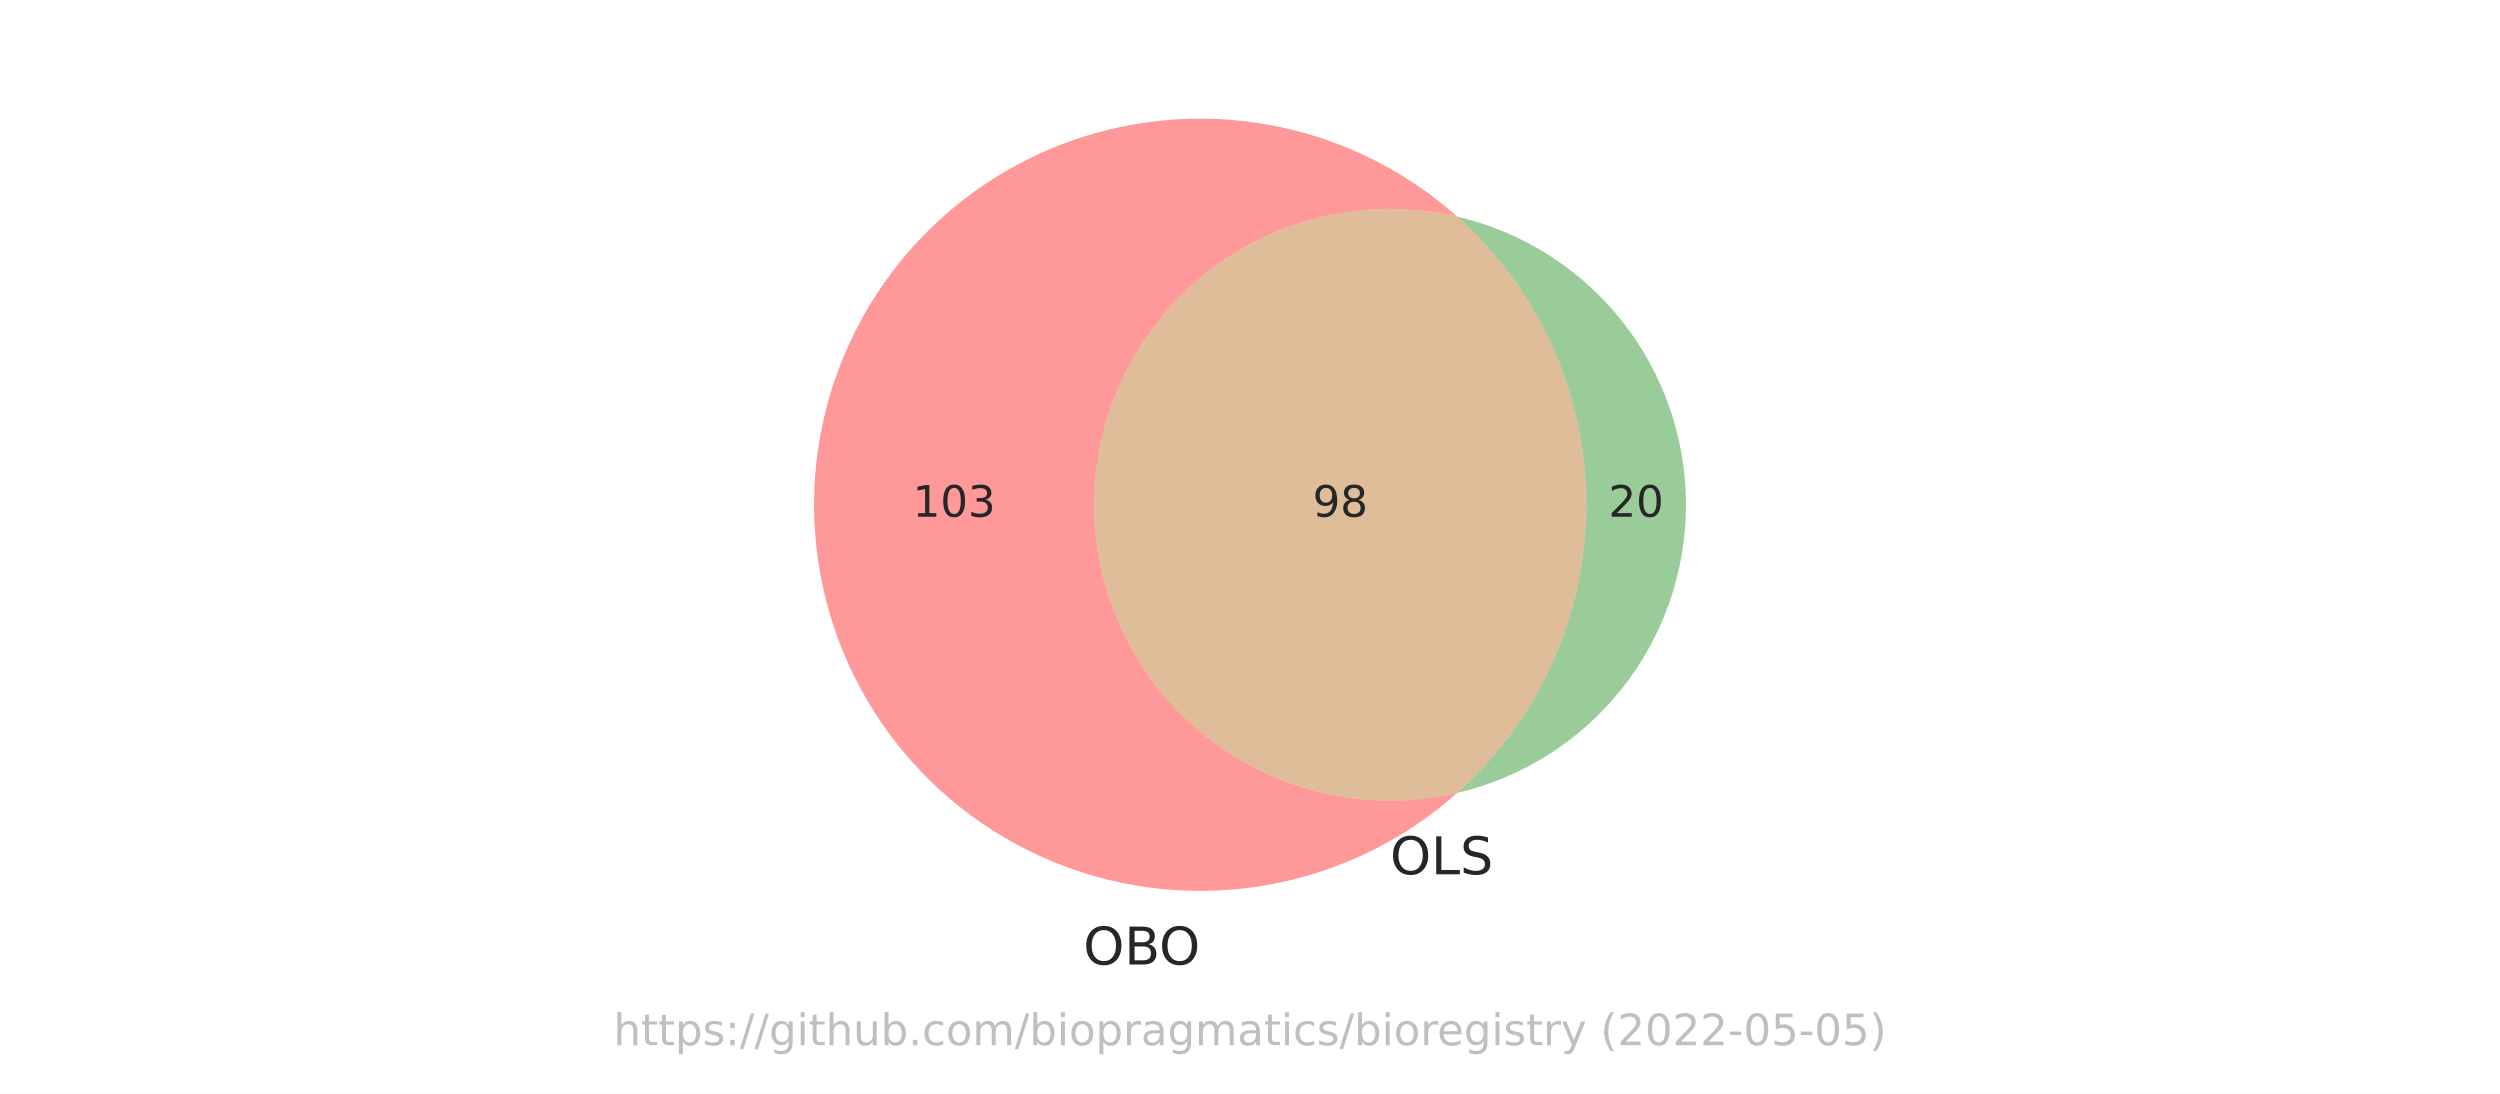
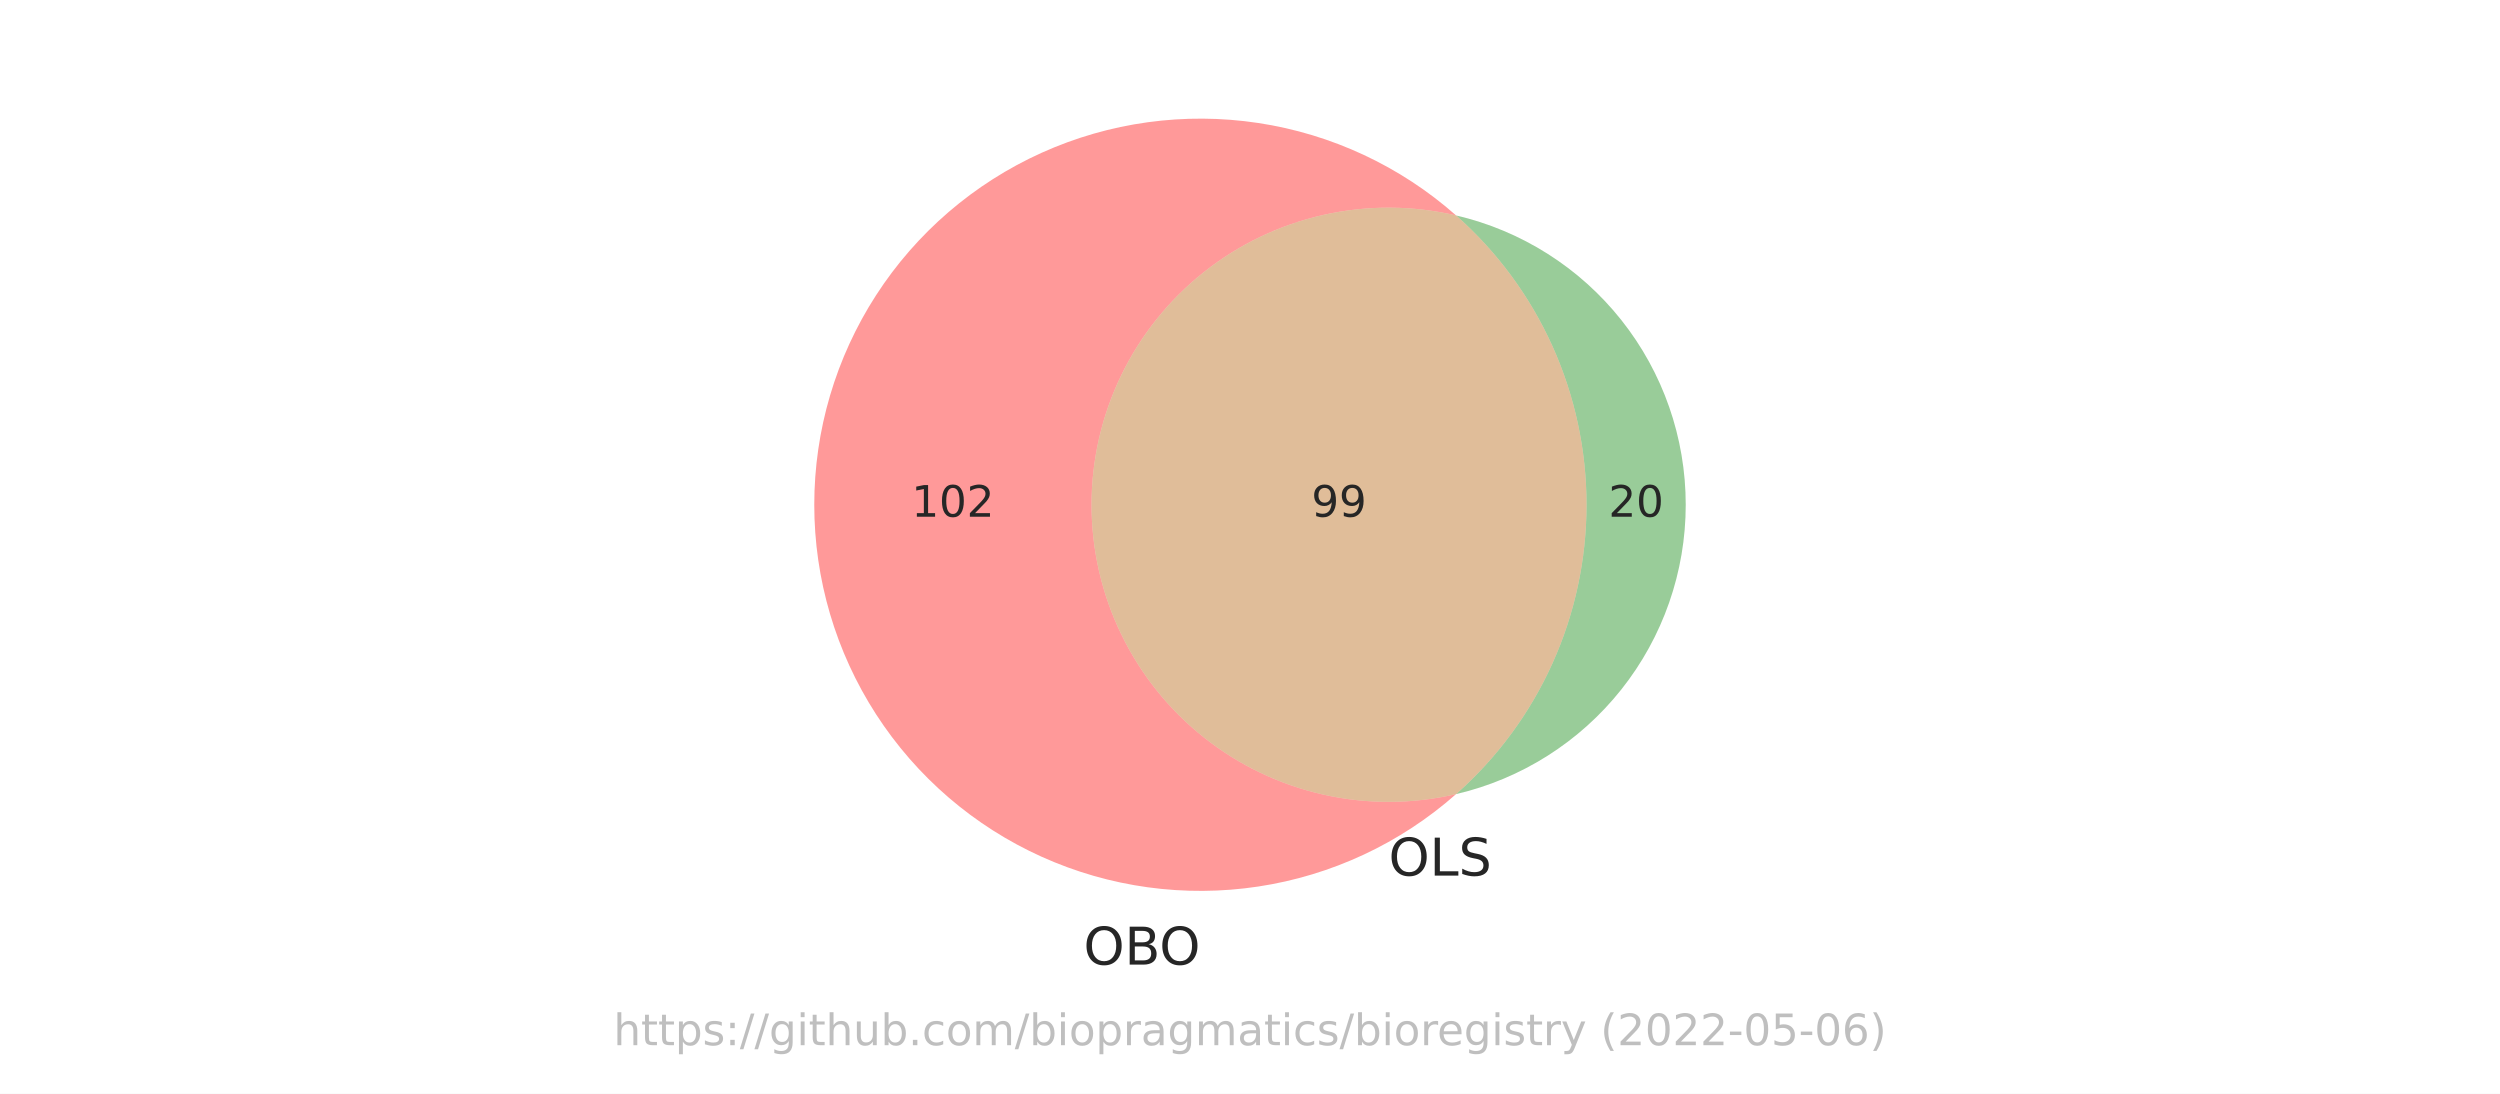
<svg xmlns="http://www.w3.org/2000/svg" xmlns:xlink="http://www.w3.org/1999/xlink" width="576pt" height="252pt" viewBox="0 0 576 252" version="1.1">
  <defs>
    <style type="text/css">*{stroke-linejoin: round; stroke-linecap: butt}</style>
  </defs>
  <g id="figure_1">
    <g id="patch_1">
      <path d="M 0 252  L 576 252  L 576 0  L 0 0  z " style="fill: #ffffff" />
    </g>
    <g id="axes_1">
      <g id="patch_2">
-         <path d="M 335.737 182.687  C 325.74 185.014 315.345 185.054 305.33 182.802  C 295.315 180.55 285.937 176.065 277.898 169.682  C 269.859 163.3 263.364 155.183 258.901 145.94  C 254.437 136.696 252.118 126.563 252.118 116.298  C 252.118 106.033 254.437 95.9 258.901 86.656  C 263.364 77.413 269.859 69.296 277.898 62.914  C 285.937 56.531 295.315 52.046 305.33 49.794  C 315.345 47.542 325.74 47.582 335.737 49.909  C 322.93 38.485 307.087 31.007 290.127 28.382  C 273.168 25.756 255.805 28.093 240.143 35.11  C 224.482 42.127 211.18 53.528 201.849 67.932  C 192.519 82.336 187.553 99.136 187.553 116.298  C 187.553 133.46 192.519 150.26 201.849 164.664  C 211.18 179.068 224.482 190.469 240.143 197.486  C 255.805 204.503 273.168 206.84 290.127 204.214  C 307.087 201.589 322.93 194.111 335.737 182.687  " clip-path="url(#p776941b5de)" style="fill: #ff0000; opacity: 0.4" />
+         <path d="M 335.481 182.963  C 325.44 185.304 314.999 185.346 304.94 183.087  C 294.88 180.827 285.46 176.324 277.385 169.915  C 269.309 163.505 262.785 155.354 258.301 146.07  C 253.817 136.786 251.488 126.608 251.488 116.298  C 251.488 105.988 253.817 95.81 258.301 86.526  C 262.785 77.242 269.309 69.091 277.385 62.681  C 285.46 56.272 294.88 51.769 304.94 49.509  C 314.999 47.25 325.44 47.292 335.481 49.633  C 322.647 38.292 306.808 30.895 289.874 28.334  C 272.94 25.774 255.621 28.156 240.008 35.195  C 224.395 42.234 211.142 53.634 201.848 68.019  C 192.553 82.404 187.608 99.172 187.608 116.298  C 187.608 133.424 192.553 150.192 201.848 164.577  C 211.142 178.962 224.395 190.362 240.008 197.401  C 255.621 204.44 272.94 206.822 289.874 204.262  C 306.808 201.701 322.647 194.304 335.481 182.963  " clip-path="url(#p460f4d103c)" style="fill: #ff0000; opacity: 0.4" />
      </g>
      <g id="patch_3">
-         <path d="M 335.737 49.909  C 345.093 58.254 352.579 68.483 357.705 79.924  C 362.831 91.365 365.481 103.761 365.481 116.298  C 365.481 128.835 362.831 141.231 357.705 152.672  C 352.579 164.113 345.093 174.342 335.737 182.687  C 350.725 179.198 364.098 170.734 373.667 158.683  C 383.236 146.631 388.447 131.687 388.447 116.298  C 388.447 100.909 383.236 85.965 373.667 73.913  C 364.098 61.862 350.725 53.398 335.737 49.909  " clip-path="url(#p776941b5de)" style="fill: #008000; opacity: 0.4" />
+         <path d="M 335.481 49.633  C 344.928 57.981 352.493 68.242 357.674 79.735  C 362.855 91.228 365.535 103.691 365.535 116.298  C 365.535 128.905 362.855 141.368 357.674 152.861  C 352.493 164.354 344.928 174.615 335.481 182.963  C 350.527 179.455 363.952 170.955 373.557 158.853  C 383.162 146.752 388.392 131.748 388.392 116.298  C 388.392 100.848 383.162 85.844 373.557 73.743  C 363.952 61.641 350.527 53.141 335.481 49.633  " clip-path="url(#p460f4d103c)" style="fill: #008000; opacity: 0.4" />
      </g>
      <g id="patch_4">
-         <path d="M 335.737 182.687  C 345.093 174.342 352.579 164.113 357.705 152.672  C 362.831 141.231 365.481 128.835 365.481 116.298  C 365.481 103.761 362.831 91.365 357.705 79.924  C 352.579 68.483 345.093 58.254 335.737 49.909  C 325.74 47.582 315.345 47.542 305.33 49.794  C 295.315 52.046 285.937 56.531 277.898 62.914  C 269.859 69.296 263.364 77.413 258.901 86.656  C 254.437 95.9 252.118 106.033 252.118 116.298  C 252.118 126.563 254.437 136.696 258.901 145.94  C 263.364 155.183 269.859 163.3 277.898 169.682  C 285.937 176.065 295.315 180.55 305.33 182.802  C 315.345 185.054 325.74 185.014 335.737 182.687  " clip-path="url(#p776941b5de)" style="fill: #b25a00; opacity: 0.4" />
+         <path d="M 335.481 182.963  C 344.928 174.615 352.493 164.354 357.674 152.861  C 362.855 141.368 365.535 128.905 365.535 116.298  C 365.535 103.691 362.855 91.228 357.674 79.735  C 352.493 68.242 344.928 57.981 335.481 49.633  C 325.44 47.292 314.999 47.25 304.94 49.509  C 294.88 51.769 285.46 56.272 277.385 62.681  C 269.309 69.091 262.785 77.242 258.301 86.526  C 253.817 95.81 251.488 105.988 251.488 116.298  C 251.488 126.608 253.817 136.786 258.301 146.07  C 262.785 155.354 269.309 163.505 277.385 169.915  C 285.46 176.324 294.88 180.827 304.94 183.087  C 314.999 185.346 325.44 185.304 335.481 182.963  " clip-path="url(#p460f4d103c)" style="fill: #b25a00; opacity: 0.4" />
      </g>
      <g id="text_1">
-         <g style="fill: #262626" transform="translate(210.2921 119.0574)scale(0.1 -0.1)">
+         <g style="fill: #262626" transform="translate(210.0039 119.0574)scale(0.1 -0.1)">
          <defs>
            <path id="DejaVuSans-31" d="M 794 531  L 1825 531  L 1825 4091  L 703 3866  L 703 4441  L 1819 4666  L 2450 4666  L 2450 531  L 3481 531  L 3481 0  L 794 0  L 794 531  z " transform="scale(0.015625)" />
            <path id="DejaVuSans-30" d="M 2034 4250  Q 1547 4250 1301 3770  Q 1056 3291 1056 2328  Q 1056 1369 1301 889  Q 1547 409 2034 409  Q 2525 409 2770 889  Q 3016 1369 3016 2328  Q 3016 3291 2770 3770  Q 2525 4250 2034 4250  z M 2034 4750  Q 2819 4750 3233 4129  Q 3647 3509 3647 2328  Q 3647 1150 3233 529  Q 2819 -91 2034 -91  Q 1250 -91 836 529  Q 422 1150 422 2328  Q 422 3509 836 4129  Q 1250 4750 2034 4750  z " transform="scale(0.015625)" />
-             <path id="DejaVuSans-33" d="M 2597 2516  Q 3050 2419 3304 2112  Q 3559 1806 3559 1356  Q 3559 666 3084 287  Q 2609 -91 1734 -91  Q 1441 -91 1130 -33  Q 819 25 488 141  L 488 750  Q 750 597 1062 519  Q 1375 441 1716 441  Q 2309 441 2620 675  Q 2931 909 2931 1356  Q 2931 1769 2642 2001  Q 2353 2234 1838 2234  L 1294 2234  L 1294 2753  L 1863 2753  Q 2328 2753 2575 2939  Q 2822 3125 2822 3475  Q 2822 3834 2567 4026  Q 2313 4219 1838 4219  Q 1578 4219 1281 4162  Q 984 4106 628 3988  L 628 4550  Q 988 4650 1302 4700  Q 1616 4750 1894 4750  Q 2613 4750 3031 4423  Q 3450 4097 3450 3541  Q 3450 3153 3228 2886  Q 3006 2619 2597 2516  z " transform="scale(0.015625)" />
+             <path id="DejaVuSans-32" d="M 1228 531  L 3431 531  L 3431 0  L 469 0  L 469 531  Q 828 903 1448 1529  Q 2069 2156 2228 2338  Q 2531 2678 2651 2914  Q 2772 3150 2772 3378  Q 2772 3750 2511 3984  Q 2250 4219 1831 4219  Q 1534 4219 1204 4116  Q 875 4013 500 3803  L 500 4441  Q 881 4594 1212 4672  Q 1544 4750 1819 4750  Q 2544 4750 2975 4387  Q 3406 4025 3406 3419  Q 3406 3131 3298 2873  Q 3191 2616 2906 2266  Q 2828 2175 2409 1742  Q 1991 1309 1228 531  z " transform="scale(0.015625)" />
          </defs>
          <use xlink:href="#DejaVuSans-31" />
          <use xlink:href="#DejaVuSans-30" x="63.623" />
-           <use xlink:href="#DejaVuSans-33" x="127.246" />
+           <use xlink:href="#DejaVuSans-32" x="127.246" />
        </g>
      </g>
      <g id="text_2">
        <g style="fill: #262626" transform="translate(370.6012 119.0574)scale(0.1 -0.1)">
-           <defs>
-             <path id="DejaVuSans-32" d="M 1228 531  L 3431 531  L 3431 0  L 469 0  L 469 531  Q 828 903 1448 1529  Q 2069 2156 2228 2338  Q 2531 2678 2651 2914  Q 2772 3150 2772 3378  Q 2772 3750 2511 3984  Q 2250 4219 1831 4219  Q 1534 4219 1204 4116  Q 875 4013 500 3803  L 500 4441  Q 881 4594 1212 4672  Q 1544 4750 1819 4750  Q 2544 4750 2975 4387  Q 3406 4025 3406 3419  Q 3406 3131 3298 2873  Q 3191 2616 2906 2266  Q 2828 2175 2409 1742  Q 1991 1309 1228 531  z " transform="scale(0.015625)" />
-           </defs>
          <use xlink:href="#DejaVuSans-32" />
          <use xlink:href="#DejaVuSans-30" x="63.623" />
        </g>
      </g>
      <g id="text_3">
-         <g style="fill: #262626" transform="translate(302.4371 119.0574)scale(0.1 -0.1)">
+         <g style="fill: #262626" transform="translate(302.1489 119.0574)scale(0.1 -0.1)">
          <defs>
            <path id="DejaVuSans-39" d="M 703 97  L 703 672  Q 941 559 1184 500  Q 1428 441 1663 441  Q 2288 441 2617 861  Q 2947 1281 2994 2138  Q 2813 1869 2534 1725  Q 2256 1581 1919 1581  Q 1219 1581 811 2004  Q 403 2428 403 3163  Q 403 3881 828 4315  Q 1253 4750 1959 4750  Q 2769 4750 3195 4129  Q 3622 3509 3622 2328  Q 3622 1225 3098 567  Q 2575 -91 1691 -91  Q 1453 -91 1209 -44  Q 966 3 703 97  z M 1959 2075  Q 2384 2075 2632 2365  Q 2881 2656 2881 3163  Q 2881 3666 2632 3958  Q 2384 4250 1959 4250  Q 1534 4250 1286 3958  Q 1038 3666 1038 3163  Q 1038 2656 1286 2365  Q 1534 2075 1959 2075  z " transform="scale(0.015625)" />
-             <path id="DejaVuSans-38" d="M 2034 2216  Q 1584 2216 1326 1975  Q 1069 1734 1069 1313  Q 1069 891 1326 650  Q 1584 409 2034 409  Q 2484 409 2743 651  Q 3003 894 3003 1313  Q 3003 1734 2745 1975  Q 2488 2216 2034 2216  z M 1403 2484  Q 997 2584 770 2862  Q 544 3141 544 3541  Q 544 4100 942 4425  Q 1341 4750 2034 4750  Q 2731 4750 3128 4425  Q 3525 4100 3525 3541  Q 3525 3141 3298 2862  Q 3072 2584 2669 2484  Q 3125 2378 3379 2068  Q 3634 1759 3634 1313  Q 3634 634 3220 271  Q 2806 -91 2034 -91  Q 1263 -91 848 271  Q 434 634 434 1313  Q 434 1759 690 2068  Q 947 2378 1403 2484  z M 1172 3481  Q 1172 3119 1398 2916  Q 1625 2713 2034 2713  Q 2441 2713 2670 2916  Q 2900 3119 2900 3481  Q 2900 3844 2670 4047  Q 2441 4250 2034 4250  Q 1625 4250 1398 4047  Q 1172 3844 1172 3481  z " transform="scale(0.015625)" />
          </defs>
          <use xlink:href="#DejaVuSans-39" />
-           <use xlink:href="#DejaVuSans-38" x="63.623" />
+           <use xlink:href="#DejaVuSans-39" x="63.623" />
        </g>
      </g>
      <g id="text_4">
-         <g style="fill: #262626" transform="translate(249.6014 222.2362)scale(0.12 -0.12)">
+         <g style="fill: #262626" transform="translate(249.6558 222.2506)scale(0.12 -0.12)">
          <defs>
            <path id="DejaVuSans-4f" d="M 2522 4238  Q 1834 4238 1429 3725  Q 1025 3213 1025 2328  Q 1025 1447 1429 934  Q 1834 422 2522 422  Q 3209 422 3611 934  Q 4013 1447 4013 2328  Q 4013 3213 3611 3725  Q 3209 4238 2522 4238  z M 2522 4750  Q 3503 4750 4090 4092  Q 4678 3434 4678 2328  Q 4678 1225 4090 567  Q 3503 -91 2522 -91  Q 1538 -91 948 565  Q 359 1222 359 2328  Q 359 3434 948 4092  Q 1538 4750 2522 4750  z " transform="scale(0.015625)" />
            <path id="DejaVuSans-42" d="M 1259 2228  L 1259 519  L 2272 519  Q 2781 519 3026 730  Q 3272 941 3272 1375  Q 3272 1813 3026 2020  Q 2781 2228 2272 2228  L 1259 2228  z M 1259 4147  L 1259 2741  L 2194 2741  Q 2656 2741 2882 2914  Q 3109 3088 3109 3444  Q 3109 3797 2882 3972  Q 2656 4147 2194 4147  L 1259 4147  z M 628 4666  L 2241 4666  Q 2963 4666 3353 4366  Q 3744 4066 3744 3513  Q 3744 3084 3544 2831  Q 3344 2578 2956 2516  Q 3422 2416 3680 2098  Q 3938 1781 3938 1306  Q 3938 681 3513 340  Q 3088 0 2303 0  L 628 0  L 628 4666  z " transform="scale(0.015625)" />
          </defs>
          <use xlink:href="#DejaVuSans-4f" />
          <use xlink:href="#DejaVuSans-42" x="78.711" />
          <use xlink:href="#DejaVuSans-4f" x="145.564" />
        </g>
      </g>
      <g id="text_5">
-         <g style="fill: #262626" transform="translate(320.2826 201.4366)scale(0.12 -0.12)">
+         <g style="fill: #262626" transform="translate(319.9399 201.7393)scale(0.12 -0.12)">
          <defs>
            <path id="DejaVuSans-4c" d="M 628 4666  L 1259 4666  L 1259 531  L 3531 531  L 3531 0  L 628 0  L 628 4666  z " transform="scale(0.015625)" />
            <path id="DejaVuSans-53" d="M 3425 4513  L 3425 3897  Q 3066 4069 2747 4153  Q 2428 4238 2131 4238  Q 1616 4238 1336 4038  Q 1056 3838 1056 3469  Q 1056 3159 1242 3001  Q 1428 2844 1947 2747  L 2328 2669  Q 3034 2534 3370 2195  Q 3706 1856 3706 1288  Q 3706 609 3251 259  Q 2797 -91 1919 -91  Q 1588 -91 1214 -16  Q 841 59 441 206  L 441 856  Q 825 641 1194 531  Q 1563 422 1919 422  Q 2459 422 2753 634  Q 3047 847 3047 1241  Q 3047 1584 2836 1778  Q 2625 1972 2144 2069  L 1759 2144  Q 1053 2284 737 2584  Q 422 2884 422 3419  Q 422 4038 858 4394  Q 1294 4750 2059 4750  Q 2388 4750 2728 4690  Q 3069 4631 3425 4513  z " transform="scale(0.015625)" />
          </defs>
          <use xlink:href="#DejaVuSans-4f" />
          <use xlink:href="#DejaVuSans-4c" x="78.711" />
          <use xlink:href="#DejaVuSans-53" x="134.424" />
        </g>
      </g>
      <g id="text_6">
        <g style="fill: #808080; opacity: 0.5" transform="translate(141.3453 240.8159)scale(0.1 -0.1)">
          <defs>
            <path id="DejaVuSans-68" d="M 3513 2113  L 3513 0  L 2938 0  L 2938 2094  Q 2938 2591 2744 2837  Q 2550 3084 2163 3084  Q 1697 3084 1428 2787  Q 1159 2491 1159 1978  L 1159 0  L 581 0  L 581 4863  L 1159 4863  L 1159 2956  Q 1366 3272 1645 3428  Q 1925 3584 2291 3584  Q 2894 3584 3203 3211  Q 3513 2838 3513 2113  z " transform="scale(0.015625)" />
            <path id="DejaVuSans-74" d="M 1172 4494  L 1172 3500  L 2356 3500  L 2356 3053  L 1172 3053  L 1172 1153  Q 1172 725 1289 603  Q 1406 481 1766 481  L 2356 481  L 2356 0  L 1766 0  Q 1100 0 847 248  Q 594 497 594 1153  L 594 3053  L 172 3053  L 172 3500  L 594 3500  L 594 4494  L 1172 4494  z " transform="scale(0.015625)" />
            <path id="DejaVuSans-70" d="M 1159 525  L 1159 -1331  L 581 -1331  L 581 3500  L 1159 3500  L 1159 2969  Q 1341 3281 1617 3432  Q 1894 3584 2278 3584  Q 2916 3584 3314 3078  Q 3713 2572 3713 1747  Q 3713 922 3314 415  Q 2916 -91 2278 -91  Q 1894 -91 1617 61  Q 1341 213 1159 525  z M 3116 1747  Q 3116 2381 2855 2742  Q 2594 3103 2138 3103  Q 1681 3103 1420 2742  Q 1159 2381 1159 1747  Q 1159 1113 1420 752  Q 1681 391 2138 391  Q 2594 391 2855 752  Q 3116 1113 3116 1747  z " transform="scale(0.015625)" />
            <path id="DejaVuSans-73" d="M 2834 3397  L 2834 2853  Q 2591 2978 2328 3040  Q 2066 3103 1784 3103  Q 1356 3103 1142 2972  Q 928 2841 928 2578  Q 928 2378 1081 2264  Q 1234 2150 1697 2047  L 1894 2003  Q 2506 1872 2764 1633  Q 3022 1394 3022 966  Q 3022 478 2636 193  Q 2250 -91 1575 -91  Q 1294 -91 989 -36  Q 684 19 347 128  L 347 722  Q 666 556 975 473  Q 1284 391 1588 391  Q 1994 391 2212 530  Q 2431 669 2431 922  Q 2431 1156 2273 1281  Q 2116 1406 1581 1522  L 1381 1569  Q 847 1681 609 1914  Q 372 2147 372 2553  Q 372 3047 722 3315  Q 1072 3584 1716 3584  Q 2034 3584 2315 3537  Q 2597 3491 2834 3397  z " transform="scale(0.015625)" />
            <path id="DejaVuSans-3a" d="M 750 794  L 1409 794  L 1409 0  L 750 0  L 750 794  z M 750 3309  L 1409 3309  L 1409 2516  L 750 2516  L 750 3309  z " transform="scale(0.015625)" />
            <path id="DejaVuSans-2f" d="M 1625 4666  L 2156 4666  L 531 -594  L 0 -594  L 1625 4666  z " transform="scale(0.015625)" />
            <path id="DejaVuSans-67" d="M 2906 1791  Q 2906 2416 2648 2759  Q 2391 3103 1925 3103  Q 1463 3103 1205 2759  Q 947 2416 947 1791  Q 947 1169 1205 825  Q 1463 481 1925 481  Q 2391 481 2648 825  Q 2906 1169 2906 1791  z M 3481 434  Q 3481 -459 3084 -895  Q 2688 -1331 1869 -1331  Q 1566 -1331 1297 -1286  Q 1028 -1241 775 -1147  L 775 -588  Q 1028 -725 1275 -790  Q 1522 -856 1778 -856  Q 2344 -856 2625 -561  Q 2906 -266 2906 331  L 2906 616  Q 2728 306 2450 153  Q 2172 0 1784 0  Q 1141 0 747 490  Q 353 981 353 1791  Q 353 2603 747 3093  Q 1141 3584 1784 3584  Q 2172 3584 2450 3431  Q 2728 3278 2906 2969  L 2906 3500  L 3481 3500  L 3481 434  z " transform="scale(0.015625)" />
            <path id="DejaVuSans-69" d="M 603 3500  L 1178 3500  L 1178 0  L 603 0  L 603 3500  z M 603 4863  L 1178 4863  L 1178 4134  L 603 4134  L 603 4863  z " transform="scale(0.015625)" />
            <path id="DejaVuSans-75" d="M 544 1381  L 544 3500  L 1119 3500  L 1119 1403  Q 1119 906 1312 657  Q 1506 409 1894 409  Q 2359 409 2629 706  Q 2900 1003 2900 1516  L 2900 3500  L 3475 3500  L 3475 0  L 2900 0  L 2900 538  Q 2691 219 2414 64  Q 2138 -91 1772 -91  Q 1169 -91 856 284  Q 544 659 544 1381  z M 1991 3584  L 1991 3584  z " transform="scale(0.015625)" />
            <path id="DejaVuSans-62" d="M 3116 1747  Q 3116 2381 2855 2742  Q 2594 3103 2138 3103  Q 1681 3103 1420 2742  Q 1159 2381 1159 1747  Q 1159 1113 1420 752  Q 1681 391 2138 391  Q 2594 391 2855 752  Q 3116 1113 3116 1747  z M 1159 2969  Q 1341 3281 1617 3432  Q 1894 3584 2278 3584  Q 2916 3584 3314 3078  Q 3713 2572 3713 1747  Q 3713 922 3314 415  Q 2916 -91 2278 -91  Q 1894 -91 1617 61  Q 1341 213 1159 525  L 1159 0  L 581 0  L 581 4863  L 1159 4863  L 1159 2969  z " transform="scale(0.015625)" />
            <path id="DejaVuSans-2e" d="M 684 794  L 1344 794  L 1344 0  L 684 0  L 684 794  z " transform="scale(0.015625)" />
            <path id="DejaVuSans-63" d="M 3122 3366  L 3122 2828  Q 2878 2963 2633 3030  Q 2388 3097 2138 3097  Q 1578 3097 1268 2742  Q 959 2388 959 1747  Q 959 1106 1268 751  Q 1578 397 2138 397  Q 2388 397 2633 464  Q 2878 531 3122 666  L 3122 134  Q 2881 22 2623 -34  Q 2366 -91 2075 -91  Q 1284 -91 818 406  Q 353 903 353 1747  Q 353 2603 823 3093  Q 1294 3584 2113 3584  Q 2378 3584 2631 3529  Q 2884 3475 3122 3366  z " transform="scale(0.015625)" />
            <path id="DejaVuSans-6f" d="M 1959 3097  Q 1497 3097 1228 2736  Q 959 2375 959 1747  Q 959 1119 1226 758  Q 1494 397 1959 397  Q 2419 397 2687 759  Q 2956 1122 2956 1747  Q 2956 2369 2687 2733  Q 2419 3097 1959 3097  z M 1959 3584  Q 2709 3584 3137 3096  Q 3566 2609 3566 1747  Q 3566 888 3137 398  Q 2709 -91 1959 -91  Q 1206 -91 779 398  Q 353 888 353 1747  Q 353 2609 779 3096  Q 1206 3584 1959 3584  z " transform="scale(0.015625)" />
            <path id="DejaVuSans-6d" d="M 3328 2828  Q 3544 3216 3844 3400  Q 4144 3584 4550 3584  Q 5097 3584 5394 3201  Q 5691 2819 5691 2113  L 5691 0  L 5113 0  L 5113 2094  Q 5113 2597 4934 2840  Q 4756 3084 4391 3084  Q 3944 3084 3684 2787  Q 3425 2491 3425 1978  L 3425 0  L 2847 0  L 2847 2094  Q 2847 2600 2669 2842  Q 2491 3084 2119 3084  Q 1678 3084 1418 2786  Q 1159 2488 1159 1978  L 1159 0  L 581 0  L 581 3500  L 1159 3500  L 1159 2956  Q 1356 3278 1631 3431  Q 1906 3584 2284 3584  Q 2666 3584 2933 3390  Q 3200 3197 3328 2828  z " transform="scale(0.015625)" />
            <path id="DejaVuSans-72" d="M 2631 2963  Q 2534 3019 2420 3045  Q 2306 3072 2169 3072  Q 1681 3072 1420 2755  Q 1159 2438 1159 1844  L 1159 0  L 581 0  L 581 3500  L 1159 3500  L 1159 2956  Q 1341 3275 1631 3429  Q 1922 3584 2338 3584  Q 2397 3584 2469 3576  Q 2541 3569 2628 3553  L 2631 2963  z " transform="scale(0.015625)" />
            <path id="DejaVuSans-61" d="M 2194 1759  Q 1497 1759 1228 1600  Q 959 1441 959 1056  Q 959 750 1161 570  Q 1363 391 1709 391  Q 2188 391 2477 730  Q 2766 1069 2766 1631  L 2766 1759  L 2194 1759  z M 3341 1997  L 3341 0  L 2766 0  L 2766 531  Q 2569 213 2275 61  Q 1981 -91 1556 -91  Q 1019 -91 701 211  Q 384 513 384 1019  Q 384 1609 779 1909  Q 1175 2209 1959 2209  L 2766 2209  L 2766 2266  Q 2766 2663 2505 2880  Q 2244 3097 1772 3097  Q 1472 3097 1187 3025  Q 903 2953 641 2809  L 641 3341  Q 956 3463 1253 3523  Q 1550 3584 1831 3584  Q 2591 3584 2966 3190  Q 3341 2797 3341 1997  z " transform="scale(0.015625)" />
            <path id="DejaVuSans-65" d="M 3597 1894  L 3597 1613  L 953 1613  Q 991 1019 1311 708  Q 1631 397 2203 397  Q 2534 397 2845 478  Q 3156 559 3463 722  L 3463 178  Q 3153 47 2828 -22  Q 2503 -91 2169 -91  Q 1331 -91 842 396  Q 353 884 353 1716  Q 353 2575 817 3079  Q 1281 3584 2069 3584  Q 2775 3584 3186 3129  Q 3597 2675 3597 1894  z M 3022 2063  Q 3016 2534 2758 2815  Q 2500 3097 2075 3097  Q 1594 3097 1305 2825  Q 1016 2553 972 2059  L 3022 2063  z " transform="scale(0.015625)" />
            <path id="DejaVuSans-79" d="M 2059 -325  Q 1816 -950 1584 -1140  Q 1353 -1331 966 -1331  L 506 -1331  L 506 -850  L 844 -850  Q 1081 -850 1212 -737  Q 1344 -625 1503 -206  L 1606 56  L 191 3500  L 800 3500  L 1894 763  L 2988 3500  L 3597 3500  L 2059 -325  z " transform="scale(0.015625)" />
            <path id="DejaVuSans-20" transform="scale(0.015625)" />
            <path id="DejaVuSans-28" d="M 1984 4856  Q 1566 4138 1362 3434  Q 1159 2731 1159 2009  Q 1159 1288 1364 580  Q 1569 -128 1984 -844  L 1484 -844  Q 1016 -109 783 600  Q 550 1309 550 2009  Q 550 2706 781 3412  Q 1013 4119 1484 4856  L 1984 4856  z " transform="scale(0.015625)" />
            <path id="DejaVuSans-2d" d="M 313 2009  L 1997 2009  L 1997 1497  L 313 1497  L 313 2009  z " transform="scale(0.015625)" />
            <path id="DejaVuSans-35" d="M 691 4666  L 3169 4666  L 3169 4134  L 1269 4134  L 1269 2991  Q 1406 3038 1543 3061  Q 1681 3084 1819 3084  Q 2600 3084 3056 2656  Q 3513 2228 3513 1497  Q 3513 744 3044 326  Q 2575 -91 1722 -91  Q 1428 -91 1123 -41  Q 819 9 494 109  L 494 744  Q 775 591 1075 516  Q 1375 441 1709 441  Q 2250 441 2565 725  Q 2881 1009 2881 1497  Q 2881 1984 2565 2268  Q 2250 2553 1709 2553  Q 1456 2553 1204 2497  Q 953 2441 691 2322  L 691 4666  z " transform="scale(0.015625)" />
+             <path id="DejaVuSans-36" d="M 2113 2584  Q 1688 2584 1439 2293  Q 1191 2003 1191 1497  Q 1191 994 1439 701  Q 1688 409 2113 409  Q 2538 409 2786 701  Q 3034 994 3034 1497  Q 3034 2003 2786 2293  Q 2538 2584 2113 2584  z M 3366 4563  L 3366 3988  Q 3128 4100 2886 4159  Q 2644 4219 2406 4219  Q 1781 4219 1451 3797  Q 1122 3375 1075 2522  Q 1259 2794 1537 2939  Q 1816 3084 2150 3084  Q 2853 3084 3261 2657  Q 3669 2231 3669 1497  Q 3669 778 3244 343  Q 2819 -91 2113 -91  Q 1303 -91 875 529  Q 447 1150 447 2328  Q 447 3434 972 4092  Q 1497 4750 2381 4750  Q 2619 4750 2861 4703  Q 3103 4656 3366 4563  z " transform="scale(0.015625)" />
            <path id="DejaVuSans-29" d="M 513 4856  L 1013 4856  Q 1481 4119 1714 3412  Q 1947 2706 1947 2009  Q 1947 1309 1714 600  Q 1481 -109 1013 -844  L 513 -844  Q 928 -128 1133 580  Q 1338 1288 1338 2009  Q 1338 2731 1133 3434  Q 928 4138 513 4856  z " transform="scale(0.015625)" />
          </defs>
          <use xlink:href="#DejaVuSans-68" />
          <use xlink:href="#DejaVuSans-74" x="63.379" />
          <use xlink:href="#DejaVuSans-74" x="102.588" />
          <use xlink:href="#DejaVuSans-70" x="141.797" />
          <use xlink:href="#DejaVuSans-73" x="205.273" />
          <use xlink:href="#DejaVuSans-3a" x="257.373" />
          <use xlink:href="#DejaVuSans-2f" x="291.064" />
          <use xlink:href="#DejaVuSans-2f" x="324.756" />
          <use xlink:href="#DejaVuSans-67" x="358.447" />
          <use xlink:href="#DejaVuSans-69" x="421.924" />
          <use xlink:href="#DejaVuSans-74" x="449.707" />
          <use xlink:href="#DejaVuSans-68" x="488.916" />
          <use xlink:href="#DejaVuSans-75" x="552.295" />
          <use xlink:href="#DejaVuSans-62" x="615.674" />
          <use xlink:href="#DejaVuSans-2e" x="679.15" />
          <use xlink:href="#DejaVuSans-63" x="710.938" />
          <use xlink:href="#DejaVuSans-6f" x="765.918" />
          <use xlink:href="#DejaVuSans-6d" x="827.1" />
          <use xlink:href="#DejaVuSans-2f" x="924.512" />
          <use xlink:href="#DejaVuSans-62" x="958.203" />
          <use xlink:href="#DejaVuSans-69" x="1021.68" />
          <use xlink:href="#DejaVuSans-6f" x="1049.463" />
          <use xlink:href="#DejaVuSans-70" x="1110.645" />
          <use xlink:href="#DejaVuSans-72" x="1174.121" />
          <use xlink:href="#DejaVuSans-61" x="1215.234" />
          <use xlink:href="#DejaVuSans-67" x="1276.514" />
          <use xlink:href="#DejaVuSans-6d" x="1339.99" />
          <use xlink:href="#DejaVuSans-61" x="1437.402" />
          <use xlink:href="#DejaVuSans-74" x="1498.682" />
          <use xlink:href="#DejaVuSans-69" x="1537.891" />
          <use xlink:href="#DejaVuSans-63" x="1565.674" />
          <use xlink:href="#DejaVuSans-73" x="1620.654" />
          <use xlink:href="#DejaVuSans-2f" x="1672.754" />
          <use xlink:href="#DejaVuSans-62" x="1706.445" />
          <use xlink:href="#DejaVuSans-69" x="1769.922" />
          <use xlink:href="#DejaVuSans-6f" x="1797.705" />
          <use xlink:href="#DejaVuSans-72" x="1858.887" />
          <use xlink:href="#DejaVuSans-65" x="1897.75" />
          <use xlink:href="#DejaVuSans-67" x="1959.273" />
          <use xlink:href="#DejaVuSans-69" x="2022.75" />
          <use xlink:href="#DejaVuSans-73" x="2050.533" />
          <use xlink:href="#DejaVuSans-74" x="2102.633" />
          <use xlink:href="#DejaVuSans-72" x="2141.842" />
          <use xlink:href="#DejaVuSans-79" x="2182.955" />
          <use xlink:href="#DejaVuSans-20" x="2242.135" />
          <use xlink:href="#DejaVuSans-28" x="2273.922" />
          <use xlink:href="#DejaVuSans-32" x="2312.936" />
          <use xlink:href="#DejaVuSans-30" x="2376.559" />
          <use xlink:href="#DejaVuSans-32" x="2440.182" />
          <use xlink:href="#DejaVuSans-32" x="2503.805" />
          <use xlink:href="#DejaVuSans-2d" x="2567.428" />
          <use xlink:href="#DejaVuSans-30" x="2603.512" />
          <use xlink:href="#DejaVuSans-35" x="2667.135" />
          <use xlink:href="#DejaVuSans-2d" x="2730.758" />
          <use xlink:href="#DejaVuSans-30" x="2766.842" />
-           <use xlink:href="#DejaVuSans-35" x="2830.465" />
+           <use xlink:href="#DejaVuSans-36" x="2830.465" />
          <use xlink:href="#DejaVuSans-29" x="2894.088" />
        </g>
      </g>
    </g>
  </g>
  <defs>
-     <clipPath id="p776941b5de">
-       <rect x="171.019" y="10.8" width="233.962" height="210.996" />
+     <clipPath id="p460f4d103c">
+       <rect x="171.073" y="10.8" width="233.853" height="210.996" />
    </clipPath>
  </defs>
</svg>
